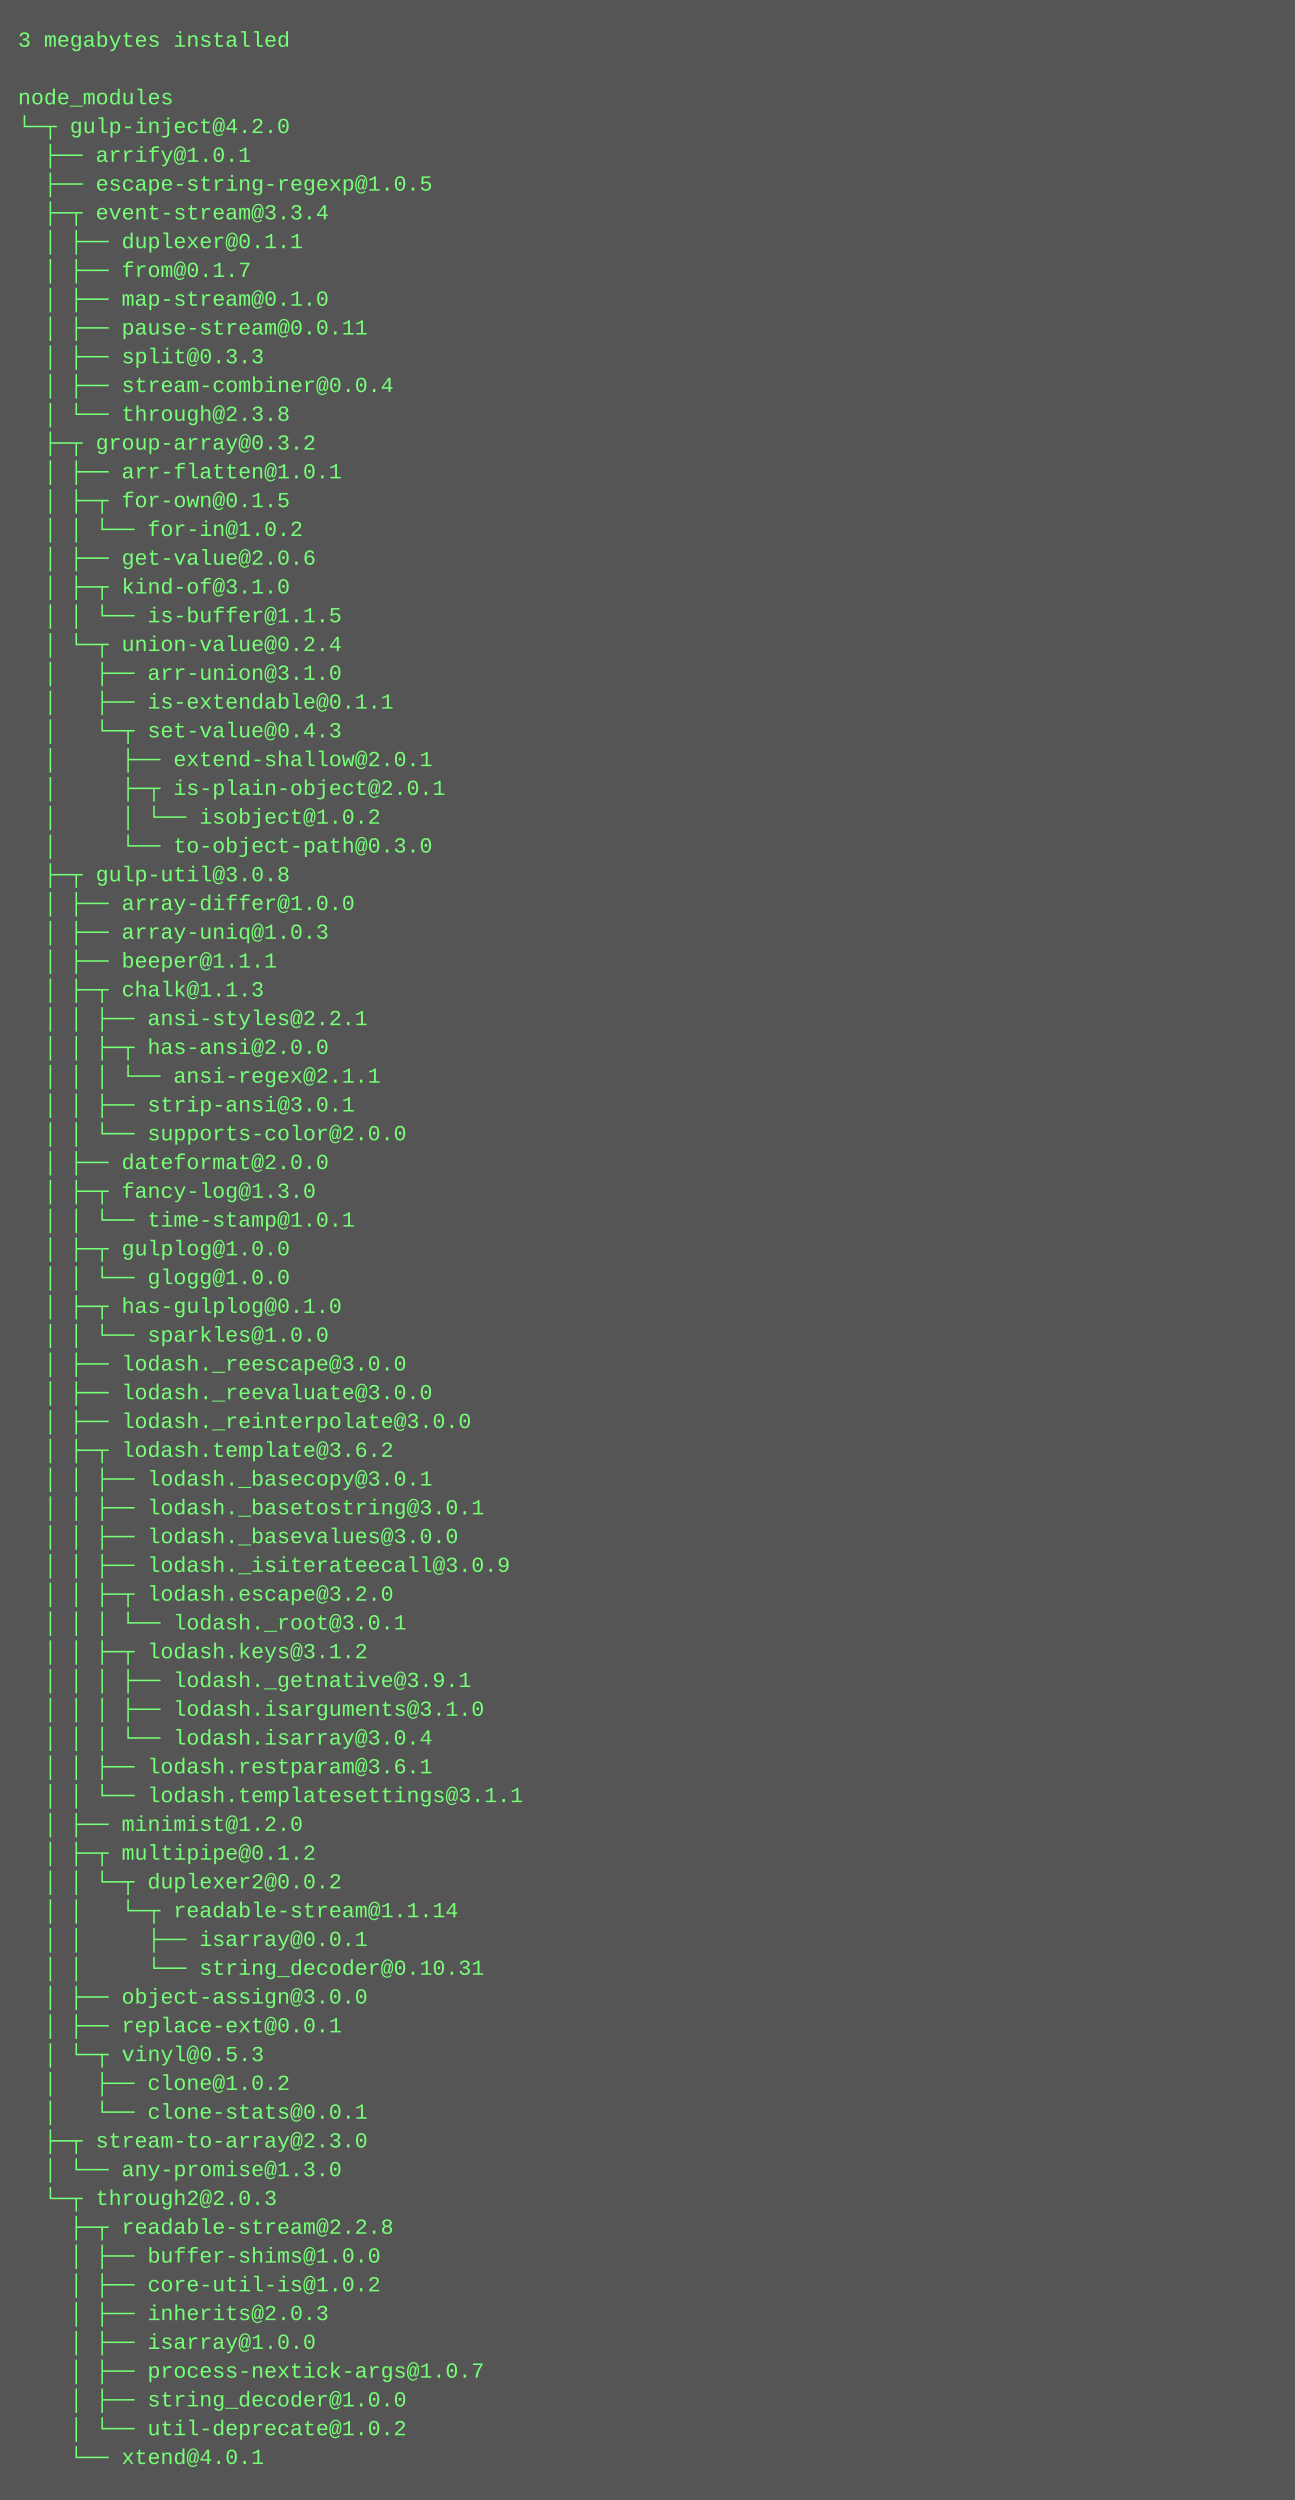
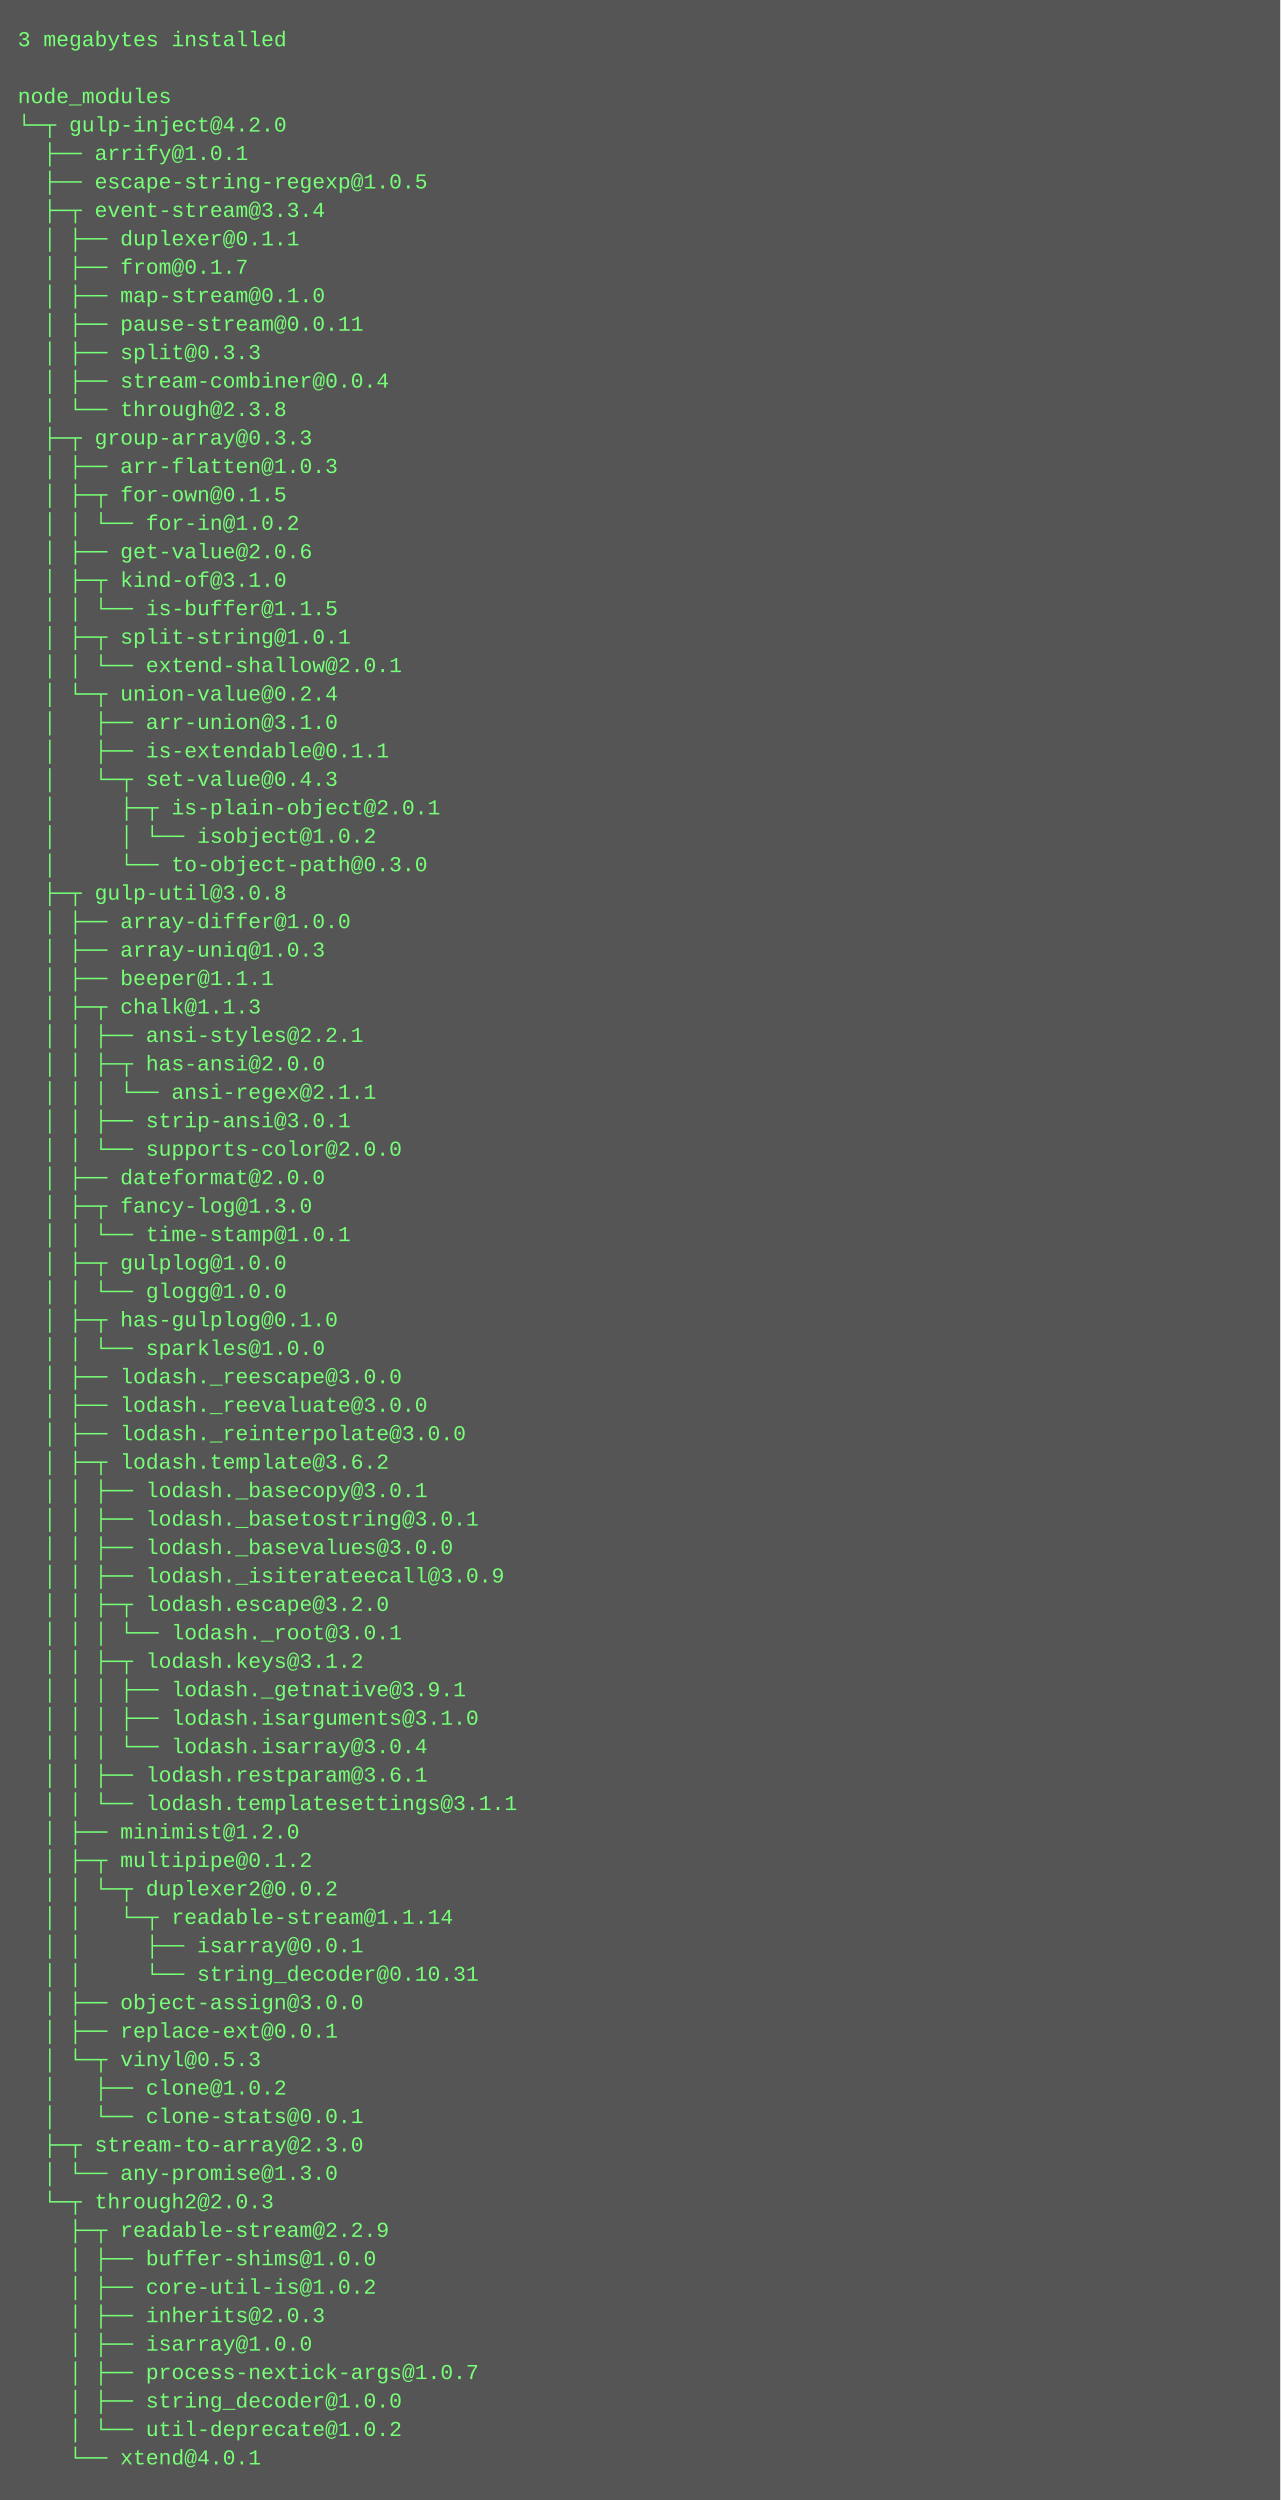
- <svg xmlns="http://www.w3.org/2000/svg" height="1390" width="720">
-   <rect height="1390" fill="#555" width="720" />
+ <svg xmlns="http://www.w3.org/2000/svg" height="1406" width="720">
+   <rect height="1406" fill="#555" width="720" />
  <text fill="#7f7" font-family="Courier New" font-size="12" xml:space="preserve">
    <tspan x="10" y="26">3 megabytes installed</tspan>
    <tspan x="10" y="42" />
    <tspan x="10" y="58">node_modules</tspan>
    <tspan x="10" y="74">└─┬ gulp-inject@4.2.0 </tspan>
    <tspan x="10" y="90">  ├── arrify@1.0.1 </tspan>
    <tspan x="10" y="106">  ├── escape-string-regexp@1.0.5 </tspan>
    <tspan x="10" y="122">  ├─┬ event-stream@3.3.4 </tspan>
    <tspan x="10" y="138">  │ ├── duplexer@0.1.1 </tspan>
    <tspan x="10" y="154">  │ ├── from@0.1.7 </tspan>
    <tspan x="10" y="170">  │ ├── map-stream@0.1.0 </tspan>
    <tspan x="10" y="186">  │ ├── pause-stream@0.0.11 </tspan>
    <tspan x="10" y="202">  │ ├── split@0.3.3 </tspan>
    <tspan x="10" y="218">  │ ├── stream-combiner@0.0.4 </tspan>
    <tspan x="10" y="234">  │ └── through@2.3.8 </tspan>
-     <tspan x="10" y="250">  ├─┬ group-array@0.3.2 </tspan>
-     <tspan x="10" y="266">  │ ├── arr-flatten@1.0.1 </tspan>
+     <tspan x="10" y="250">  ├─┬ group-array@0.3.3 </tspan>
+     <tspan x="10" y="266">  │ ├── arr-flatten@1.0.3 </tspan>
    <tspan x="10" y="282">  │ ├─┬ for-own@0.1.5 </tspan>
    <tspan x="10" y="298">  │ │ └── for-in@1.0.2 </tspan>
    <tspan x="10" y="314">  │ ├── get-value@2.0.6 </tspan>
    <tspan x="10" y="330">  │ ├─┬ kind-of@3.1.0 </tspan>
    <tspan x="10" y="346">  │ │ └── is-buffer@1.1.5 </tspan>
-     <tspan x="10" y="362">  │ └─┬ union-value@0.2.4 </tspan>
-     <tspan x="10" y="378">  │   ├── arr-union@3.1.0 </tspan>
-     <tspan x="10" y="394">  │   ├── is-extendable@0.1.1 </tspan>
-     <tspan x="10" y="410">  │   └─┬ set-value@0.4.3 </tspan>
-     <tspan x="10" y="426">  │     ├── extend-shallow@2.0.1 </tspan>
-     <tspan x="10" y="442">  │     ├─┬ is-plain-object@2.0.1 </tspan>
-     <tspan x="10" y="458">  │     │ └── isobject@1.0.2 </tspan>
-     <tspan x="10" y="474">  │     └── to-object-path@0.3.0 </tspan>
-     <tspan x="10" y="490">  ├─┬ gulp-util@3.0.8 </tspan>
-     <tspan x="10" y="506">  │ ├── array-differ@1.0.0 </tspan>
-     <tspan x="10" y="522">  │ ├── array-uniq@1.0.3 </tspan>
-     <tspan x="10" y="538">  │ ├── beeper@1.1.1 </tspan>
-     <tspan x="10" y="554">  │ ├─┬ chalk@1.1.3 </tspan>
-     <tspan x="10" y="570">  │ │ ├── ansi-styles@2.2.1 </tspan>
-     <tspan x="10" y="586">  │ │ ├─┬ has-ansi@2.0.0 </tspan>
-     <tspan x="10" y="602">  │ │ │ └── ansi-regex@2.1.1 </tspan>
-     <tspan x="10" y="618">  │ │ ├── strip-ansi@3.0.1 </tspan>
-     <tspan x="10" y="634">  │ │ └── supports-color@2.0.0 </tspan>
-     <tspan x="10" y="650">  │ ├── dateformat@2.0.0 </tspan>
-     <tspan x="10" y="666">  │ ├─┬ fancy-log@1.3.0 </tspan>
-     <tspan x="10" y="682">  │ │ └── time-stamp@1.0.1 </tspan>
-     <tspan x="10" y="698">  │ ├─┬ gulplog@1.0.0 </tspan>
-     <tspan x="10" y="714">  │ │ └── glogg@1.0.0 </tspan>
-     <tspan x="10" y="730">  │ ├─┬ has-gulplog@0.1.0 </tspan>
-     <tspan x="10" y="746">  │ │ └── sparkles@1.0.0 </tspan>
-     <tspan x="10" y="762">  │ ├── lodash._reescape@3.0.0 </tspan>
-     <tspan x="10" y="778">  │ ├── lodash._reevaluate@3.0.0 </tspan>
-     <tspan x="10" y="794">  │ ├── lodash._reinterpolate@3.0.0 </tspan>
-     <tspan x="10" y="810">  │ ├─┬ lodash.template@3.6.2 </tspan>
-     <tspan x="10" y="826">  │ │ ├── lodash._basecopy@3.0.1 </tspan>
-     <tspan x="10" y="842">  │ │ ├── lodash._basetostring@3.0.1 </tspan>
-     <tspan x="10" y="858">  │ │ ├── lodash._basevalues@3.0.0 </tspan>
-     <tspan x="10" y="874">  │ │ ├── lodash._isiterateecall@3.0.9 </tspan>
-     <tspan x="10" y="890">  │ │ ├─┬ lodash.escape@3.2.0 </tspan>
-     <tspan x="10" y="906">  │ │ │ └── lodash._root@3.0.1 </tspan>
-     <tspan x="10" y="922">  │ │ ├─┬ lodash.keys@3.1.2 </tspan>
-     <tspan x="10" y="938">  │ │ │ ├── lodash._getnative@3.9.1 </tspan>
-     <tspan x="10" y="954">  │ │ │ ├── lodash.isarguments@3.1.0 </tspan>
-     <tspan x="10" y="970">  │ │ │ └── lodash.isarray@3.0.4 </tspan>
-     <tspan x="10" y="986">  │ │ ├── lodash.restparam@3.6.1 </tspan>
-     <tspan x="10" y="1002">  │ │ └── lodash.templatesettings@3.1.1 </tspan>
-     <tspan x="10" y="1018">  │ ├── minimist@1.2.0 </tspan>
-     <tspan x="10" y="1034">  │ ├─┬ multipipe@0.1.2 </tspan>
-     <tspan x="10" y="1050">  │ │ └─┬ duplexer2@0.0.2 </tspan>
-     <tspan x="10" y="1066">  │ │   └─┬ readable-stream@1.1.14 </tspan>
-     <tspan x="10" y="1082">  │ │     ├── isarray@0.0.1 </tspan>
-     <tspan x="10" y="1098">  │ │     └── string_decoder@0.10.31 </tspan>
-     <tspan x="10" y="1114">  │ ├── object-assign@3.0.0 </tspan>
-     <tspan x="10" y="1130">  │ ├── replace-ext@0.0.1 </tspan>
-     <tspan x="10" y="1146">  │ └─┬ vinyl@0.5.3 </tspan>
-     <tspan x="10" y="1162">  │   ├── clone@1.0.2 </tspan>
-     <tspan x="10" y="1178">  │   └── clone-stats@0.0.1 </tspan>
-     <tspan x="10" y="1194">  ├─┬ stream-to-array@2.3.0 </tspan>
-     <tspan x="10" y="1210">  │ └── any-promise@1.3.0 </tspan>
-     <tspan x="10" y="1226">  └─┬ through2@2.0.3 </tspan>
-     <tspan x="10" y="1242">    ├─┬ readable-stream@2.2.8 </tspan>
-     <tspan x="10" y="1258">    │ ├── buffer-shims@1.0.0 </tspan>
-     <tspan x="10" y="1274">    │ ├── core-util-is@1.0.2 </tspan>
-     <tspan x="10" y="1290">    │ ├── inherits@2.0.3 </tspan>
-     <tspan x="10" y="1306">    │ ├── isarray@1.0.0 </tspan>
-     <tspan x="10" y="1322">    │ ├── process-nextick-args@1.0.7 </tspan>
-     <tspan x="10" y="1338">    │ ├── string_decoder@1.0.0 </tspan>
-     <tspan x="10" y="1354">    │ └── util-deprecate@1.0.2 </tspan>
-     <tspan x="10" y="1370">    └── xtend@4.0.1</tspan>
+     <tspan x="10" y="362">  │ ├─┬ split-string@1.0.1 </tspan>
+     <tspan x="10" y="378">  │ │ └── extend-shallow@2.0.1 </tspan>
+     <tspan x="10" y="394">  │ └─┬ union-value@0.2.4 </tspan>
+     <tspan x="10" y="410">  │   ├── arr-union@3.1.0 </tspan>
+     <tspan x="10" y="426">  │   ├── is-extendable@0.1.1 </tspan>
+     <tspan x="10" y="442">  │   └─┬ set-value@0.4.3 </tspan>
+     <tspan x="10" y="458">  │     ├─┬ is-plain-object@2.0.1 </tspan>
+     <tspan x="10" y="474">  │     │ └── isobject@1.0.2 </tspan>
+     <tspan x="10" y="490">  │     └── to-object-path@0.3.0 </tspan>
+     <tspan x="10" y="506">  ├─┬ gulp-util@3.0.8 </tspan>
+     <tspan x="10" y="522">  │ ├── array-differ@1.0.0 </tspan>
+     <tspan x="10" y="538">  │ ├── array-uniq@1.0.3 </tspan>
+     <tspan x="10" y="554">  │ ├── beeper@1.1.1 </tspan>
+     <tspan x="10" y="570">  │ ├─┬ chalk@1.1.3 </tspan>
+     <tspan x="10" y="586">  │ │ ├── ansi-styles@2.2.1 </tspan>
+     <tspan x="10" y="602">  │ │ ├─┬ has-ansi@2.0.0 </tspan>
+     <tspan x="10" y="618">  │ │ │ └── ansi-regex@2.1.1 </tspan>
+     <tspan x="10" y="634">  │ │ ├── strip-ansi@3.0.1 </tspan>
+     <tspan x="10" y="650">  │ │ └── supports-color@2.0.0 </tspan>
+     <tspan x="10" y="666">  │ ├── dateformat@2.0.0 </tspan>
+     <tspan x="10" y="682">  │ ├─┬ fancy-log@1.3.0 </tspan>
+     <tspan x="10" y="698">  │ │ └── time-stamp@1.0.1 </tspan>
+     <tspan x="10" y="714">  │ ├─┬ gulplog@1.0.0 </tspan>
+     <tspan x="10" y="730">  │ │ └── glogg@1.0.0 </tspan>
+     <tspan x="10" y="746">  │ ├─┬ has-gulplog@0.1.0 </tspan>
+     <tspan x="10" y="762">  │ │ └── sparkles@1.0.0 </tspan>
+     <tspan x="10" y="778">  │ ├── lodash._reescape@3.0.0 </tspan>
+     <tspan x="10" y="794">  │ ├── lodash._reevaluate@3.0.0 </tspan>
+     <tspan x="10" y="810">  │ ├── lodash._reinterpolate@3.0.0 </tspan>
+     <tspan x="10" y="826">  │ ├─┬ lodash.template@3.6.2 </tspan>
+     <tspan x="10" y="842">  │ │ ├── lodash._basecopy@3.0.1 </tspan>
+     <tspan x="10" y="858">  │ │ ├── lodash._basetostring@3.0.1 </tspan>
+     <tspan x="10" y="874">  │ │ ├── lodash._basevalues@3.0.0 </tspan>
+     <tspan x="10" y="890">  │ │ ├── lodash._isiterateecall@3.0.9 </tspan>
+     <tspan x="10" y="906">  │ │ ├─┬ lodash.escape@3.2.0 </tspan>
+     <tspan x="10" y="922">  │ │ │ └── lodash._root@3.0.1 </tspan>
+     <tspan x="10" y="938">  │ │ ├─┬ lodash.keys@3.1.2 </tspan>
+     <tspan x="10" y="954">  │ │ │ ├── lodash._getnative@3.9.1 </tspan>
+     <tspan x="10" y="970">  │ │ │ ├── lodash.isarguments@3.1.0 </tspan>
+     <tspan x="10" y="986">  │ │ │ └── lodash.isarray@3.0.4 </tspan>
+     <tspan x="10" y="1002">  │ │ ├── lodash.restparam@3.6.1 </tspan>
+     <tspan x="10" y="1018">  │ │ └── lodash.templatesettings@3.1.1 </tspan>
+     <tspan x="10" y="1034">  │ ├── minimist@1.2.0 </tspan>
+     <tspan x="10" y="1050">  │ ├─┬ multipipe@0.1.2 </tspan>
+     <tspan x="10" y="1066">  │ │ └─┬ duplexer2@0.0.2 </tspan>
+     <tspan x="10" y="1082">  │ │   └─┬ readable-stream@1.1.14 </tspan>
+     <tspan x="10" y="1098">  │ │     ├── isarray@0.0.1 </tspan>
+     <tspan x="10" y="1114">  │ │     └── string_decoder@0.10.31 </tspan>
+     <tspan x="10" y="1130">  │ ├── object-assign@3.0.0 </tspan>
+     <tspan x="10" y="1146">  │ ├── replace-ext@0.0.1 </tspan>
+     <tspan x="10" y="1162">  │ └─┬ vinyl@0.5.3 </tspan>
+     <tspan x="10" y="1178">  │   ├── clone@1.0.2 </tspan>
+     <tspan x="10" y="1194">  │   └── clone-stats@0.0.1 </tspan>
+     <tspan x="10" y="1210">  ├─┬ stream-to-array@2.3.0 </tspan>
+     <tspan x="10" y="1226">  │ └── any-promise@1.3.0 </tspan>
+     <tspan x="10" y="1242">  └─┬ through2@2.0.3 </tspan>
+     <tspan x="10" y="1258">    ├─┬ readable-stream@2.2.9 </tspan>
+     <tspan x="10" y="1274">    │ ├── buffer-shims@1.0.0 </tspan>
+     <tspan x="10" y="1290">    │ ├── core-util-is@1.0.2 </tspan>
+     <tspan x="10" y="1306">    │ ├── inherits@2.0.3 </tspan>
+     <tspan x="10" y="1322">    │ ├── isarray@1.0.0 </tspan>
+     <tspan x="10" y="1338">    │ ├── process-nextick-args@1.0.7 </tspan>
+     <tspan x="10" y="1354">    │ ├── string_decoder@1.0.0 </tspan>
+     <tspan x="10" y="1370">    │ └── util-deprecate@1.0.2 </tspan>
+     <tspan x="10" y="1386">    └── xtend@4.0.1</tspan>
  </text>
</svg>
